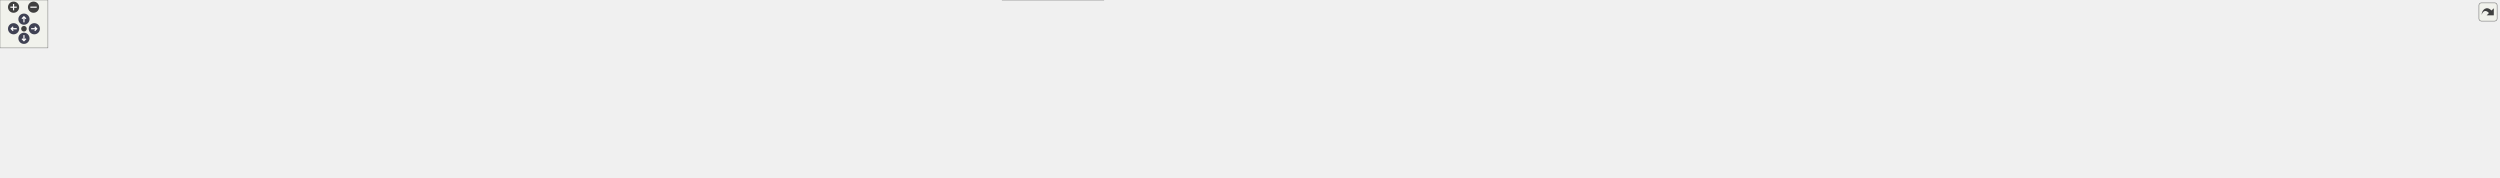
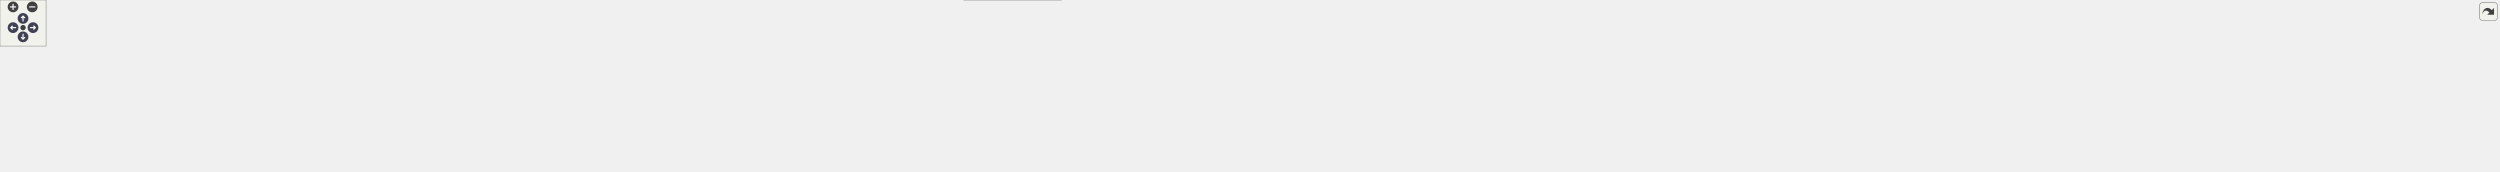
<svg xmlns="http://www.w3.org/2000/svg" xmlns:xlink="http://www.w3.org/1999/xlink" id="main" version="1.1" xml:space="preserve">
  <style type="text/css">
.node, .edge {opacity: 0.7;}
.node.selected, .edge.selected {opacity: 1;}
.edge:hover path { stroke: red; }
.edge:hover polygon { stroke: red; fill: red; }
</style>
  <defs>
    <circle id="rim" cx="0" cy="0" r="7" />
    <circle id="rim2" cx="0" cy="0" r="3.5" />
    <g id="zoomPlus">
      <use xlink:href="#rim" fill="#404040">
        <set attributeName="fill" to="#808080" begin="zoomplus.mouseover" end="zoomplus.mouseout" />
      </use>
      <path d="M-4,0h8M0,-4v8" fill="none" stroke="white" stroke-width="1.5" pointer-events="none" />
    </g>
    <g id="zoomMin">
      <use xlink:href="#rim" fill="#404040">
        <set attributeName="fill" to="#808080" begin="zoomminus.mouseover" end="zoomminus.mouseout" />
      </use>
      <path d="M-4,0h8" fill="none" stroke="white" stroke-width="1.5" pointer-events="none" />
    </g>
    <g id="arrowUp" transform="translate(30 24)">
      <use xlink:href="#rim" />
      <path pointer-events="none" fill="none" stroke="white" stroke-width="1.5" d="M0,-3.0v7 M-2.5,-0.5L0,-3.0L2.5,-0.5" />
    </g>
    <g id="arrowRight" transform="rotate(90) translate(36 -43)">
      <use xlink:href="#rim" />
      <path pointer-events="none" fill="none" stroke="white" stroke-width="1.5" d="M0,-3.0v7 M-2.5,-0.5L0,-3.0L2.5,-0.5" />
    </g>
    <g id="arrowDown" transform="rotate(180) translate(-30 -48)">
      <use xlink:href="#rim" />
      <path pointer-events="none" fill="none" stroke="white" stroke-width="1.5" d="M0,-3.0v7 M-2.5,-0.5L0,-3.0L2.5,-0.5" />
    </g>
    <g id="arrowLeft" transform="rotate(270) translate(-36 17)">
      <use xlink:href="#rim" />
      <path pointer-events="none" fill="none" stroke="white" stroke-width="1.5" d="M0,-3.0v7 M-2.5,-0.5L0,-3.0L2.5,-0.5" />
    </g>
    <g id="resetDef">
      <use xlink:href="#rim2" fill="#404040">
        <set attributeName="fill" to="#808080" begin="reset.mouseover" end="reset.mouseout" />
      </use>
    </g>
  </defs>
  <svg id="graph" class="graph">
    <g id="viewport">
      <g id="Node000001" class="node">
        <g id="a_Node000001">
          <a xlink:title="Umbrella header for the engine core module.">
-             <polygon fill="#999999" stroke="#666666" points="1172.5,-162 1075.5,-162 1075.5,-143 1172.5,-143 1172.5,-162" />
-             <text text-anchor="middle" x="1124" y="-150" font-family="Helvetica,sans-Serif" font-size="10.00">include/core.hpp</text>
+             <polygon fill="#999999" stroke="#666666" points="1219.5,-162 1122.5,-162 1122.5,-143 1219.5,-143 1219.5,-162" />
+             <text text-anchor="middle" x="1171" y="-150" font-family="Helvetica,sans-Serif" font-size="10.00">include/core.hpp</text>
          </a>
        </g>
      </g>
      <g id="Node000002" class="node">
        <g id="a_Node000002">
          <a xlink:title=" ">
            <polygon fill="#e0e0e0" stroke="#999999" points="64,-96 0,-96 0,-77 64,-77 64,-96" />
            <text text-anchor="middle" x="32" y="-84" font-family="Helvetica,sans-Serif" font-size="10.00">algorithm</text>
          </a>
        </g>
      </g>
      <g id="edge1_Node000001_Node000002" class="edge">
        <g id="a_edge1_Node000001_Node000002">
          <a xlink:title=" ">
-             <path fill="none" stroke="#63b8ff" d="M1075.27,-150.58C881.43,-146.77 170.82,-131.26 73,-107 67.02,-105.52 60.87,-103.12 55.21,-100.51" />
-             <polygon fill="#63b8ff" stroke="#63b8ff" points="56.78,-97.38 46.27,-96.03 53.64,-103.64 56.78,-97.38" />
+             <path fill="none" stroke="#63b8ff" d="M1122.48,-150.68C923.48,-147.16 175.62,-132.35 73,-107 67.02,-105.52 60.87,-103.13 55.21,-100.52" />
+             <polygon fill="#63b8ff" stroke="#63b8ff" points="56.78,-97.39 46.27,-96.04 53.64,-103.65 56.78,-97.39" />
          </a>
        </g>
      </g>
      <g id="Node000003" class="node">
        <g id="a_Node000003">
          <a xlink:title=" ">
            <polygon fill="#e0e0e0" stroke="#999999" points="124,-96 82,-96 82,-77 124,-77 124,-96" />
            <text text-anchor="middle" x="103" y="-84" font-family="Helvetica,sans-Serif" font-size="10.00">array</text>
          </a>
        </g>
      </g>
      <g id="edge2_Node000001_Node000003" class="edge">
        <g id="a_edge2_Node000001_Node000003">
          <a xlink:title=" ">
-             <path fill="none" stroke="#63b8ff" d="M1075.5,-150.77C889.03,-147.78 224.21,-135.22 134,-107 129.95,-105.73 125.91,-103.8 122.14,-101.64" />
-             <polygon fill="#63b8ff" stroke="#63b8ff" points="123.8,-98.54 113.5,-96.03 119.98,-104.41 123.8,-98.54" />
+             <path fill="none" stroke="#63b8ff" d="M1122.18,-150.88C929.64,-148.21 228.83,-136.56 134,-107 129.95,-105.74 125.91,-103.81 122.14,-101.65" />
+             <polygon fill="#63b8ff" stroke="#63b8ff" points="123.79,-98.55 113.5,-96.04 119.98,-104.42 123.79,-98.55" />
          </a>
        </g>
      </g>
      <g id="Node000004" class="node">
        <g id="a_Node000004">
          <a xlink:title=" ">
            <polygon fill="#e0e0e0" stroke="#999999" points="201.5,-96 142.5,-96 142.5,-77 201.5,-77 201.5,-96" />
            <text text-anchor="middle" x="172" y="-84" font-family="Helvetica,sans-Serif" font-size="10.00">compare</text>
          </a>
        </g>
      </g>
      <g id="edge3_Node000001_Node000004" class="edge">
        <g id="a_edge3_Node000001_Node000004">
          <a xlink:title=" ">
-             <path fill="none" stroke="#63b8ff" d="M1075.38,-151.76C910.93,-152.24 376.51,-150.35 211,-107 205.42,-105.54 199.7,-103.22 194.42,-100.68" />
-             <polygon fill="#63b8ff" stroke="#63b8ff" points="196.01,-97.56 185.53,-96.01 192.76,-103.76 196.01,-97.56" />
+             <path fill="none" stroke="#63b8ff" d="M1122.26,-151.9C952.19,-152.89 385.87,-152.58 211,-107 205.41,-105.54 199.7,-103.23 194.42,-100.69" />
+             <polygon fill="#63b8ff" stroke="#63b8ff" points="196.01,-97.57 185.52,-96.02 192.75,-103.77 196.01,-97.57" />
          </a>
        </g>
      </g>
      <g id="Node000005" class="node">
        <g id="a_Node000005">
          <a xlink:title=" ">
            <polygon fill="#e0e0e0" stroke="#999999" points="280,-96 220,-96 220,-77 280,-77 280,-96" />
            <text text-anchor="middle" x="250" y="-84" font-family="Helvetica,sans-Serif" font-size="10.00">concepts</text>
          </a>
        </g>
      </g>
      <g id="edge4_Node000001_Node000005" class="edge">
        <g id="a_edge4_Node000001_Node000005">
          <a xlink:title=" ">
-             <path fill="none" stroke="#63b8ff" d="M1075.34,-151.44C920.39,-150.84 439.93,-145.83 290,-107 284.39,-105.55 278.64,-103.27 273.3,-100.78" />
-             <polygon fill="#63b8ff" stroke="#63b8ff" points="274.77,-97.6 264.27,-96.19 271.6,-103.84 274.77,-97.6" />
+             <path fill="none" stroke="#63b8ff" d="M1122.43,-151.6C961.87,-151.53 449.34,-148.03 290,-107 284.3,-105.53 278.44,-103.21 273.03,-100.67" />
+             <polygon fill="#63b8ff" stroke="#63b8ff" points="274.4,-97.44 263.9,-96 271.21,-103.67 274.4,-97.44" />
          </a>
        </g>
      </g>
      <g id="Node000006" class="node">
        <g id="a_Node000006">
          <a xlink:title=" ">
            <polygon fill="#e0e0e0" stroke="#999999" points="351.5,-96 298.5,-96 298.5,-77 351.5,-77 351.5,-96" />
            <text text-anchor="middle" x="325" y="-84" font-family="Helvetica,sans-Serif" font-size="10.00">cstddef</text>
          </a>
        </g>
      </g>
      <g id="edge5_Node000001_Node000006" class="edge">
        <g id="a_edge5_Node000001_Node000006">
          <a xlink:title=" ">
-             <path fill="none" stroke="#63b8ff" d="M1075.34,-151.42C929.22,-150.74 496.04,-145.44 361,-107 356.13,-105.61 351.18,-103.49 346.58,-101.14" />
-             <polygon fill="#63b8ff" stroke="#63b8ff" points="348.17,-98.03 337.74,-96.19 344.75,-104.13 348.17,-98.03" />
+             <path fill="none" stroke="#63b8ff" d="M1122.33,-151.61C970.23,-151.52 505.33,-147.82 361,-107 356.13,-105.62 351.18,-103.5 346.57,-101.16" />
+             <polygon fill="#63b8ff" stroke="#63b8ff" points="348.17,-98.04 337.74,-96.2 344.74,-104.14 348.17,-98.04" />
          </a>
        </g>
      </g>
      <g id="Node000007" class="node">
        <g id="a_Node000007">
          <a xlink:title=" ">
            <polygon fill="#e0e0e0" stroke="#999999" points="420,-96 370,-96 370,-77 420,-77 420,-96" />
            <text text-anchor="middle" x="395" y="-84" font-family="Helvetica,sans-Serif" font-size="10.00">cstdint</text>
          </a>
        </g>
      </g>
      <g id="edge6_Node000001_Node000007" class="edge">
        <g id="a_edge6_Node000001_Node000007">
          <a xlink:title=" ">
-             <path fill="none" stroke="#63b8ff" d="M1075.05,-151.24C937.58,-150.05 550.13,-143.46 429,-107 424.48,-105.64 419.91,-103.58 415.66,-101.31" />
-             <polygon fill="#63b8ff" stroke="#63b8ff" points="417.36,-98.25 406.97,-96.17 413.79,-104.28 417.36,-98.25" />
+             <path fill="none" stroke="#63b8ff" d="M1122.37,-151.47C978.93,-150.93 559.45,-145.97 429,-107 424.48,-105.65 419.91,-103.6 415.65,-101.33" />
+             <polygon fill="#63b8ff" stroke="#63b8ff" points="417.36,-98.27 406.97,-96.18 413.79,-104.29 417.36,-98.27" />
          </a>
        </g>
      </g>
      <g id="Node000008" class="node">
        <g id="a_Node000008">
          <a xlink:title=" ">
            <polygon fill="#e0e0e0" stroke="#999999" points="488,-96 438,-96 438,-77 488,-77 488,-96" />
            <text text-anchor="middle" x="463" y="-84" font-family="Helvetica,sans-Serif" font-size="10.00">cstring</text>
          </a>
        </g>
      </g>
      <g id="edge7_Node000001_Node000008" class="edge">
        <g id="a_edge7_Node000001_Node000008">
          <a xlink:title=" ">
-             <path fill="none" stroke="#63b8ff" d="M1075.39,-150.76C947.84,-148.4 605.94,-139.17 498,-107 493.38,-105.62 488.69,-103.56 484.31,-101.28" />
-             <polygon fill="#63b8ff" stroke="#63b8ff" points="485.78,-98.09 475.37,-96.14 482.29,-104.16 485.78,-98.09" />
+             <path fill="none" stroke="#63b8ff" d="M1122.18,-151.04C987.87,-149.35 615.07,-141.58 498,-107 493.37,-105.63 488.68,-103.58 484.3,-101.3" />
+             <polygon fill="#63b8ff" stroke="#63b8ff" points="485.77,-98.11 475.36,-96.16 482.29,-104.18 485.77,-98.11" />
          </a>
        </g>
      </g>
      <g id="Node000009" class="node">
        <g id="a_Node000009">
          <a xlink:title=" ">
            <polygon fill="#e0e0e0" stroke="#999999" points="555.5,-96 506.5,-96 506.5,-77 555.5,-77 555.5,-96" />
            <text text-anchor="middle" x="531" y="-84" font-family="Helvetica,sans-Serif" font-size="10.00">cuchar</text>
          </a>
        </g>
      </g>
      <g id="edge8_Node000001_Node000009" class="edge">
        <g id="a_edge8_Node000001_Node000009">
          <a xlink:title=" ">
-             <path fill="none" stroke="#63b8ff" d="M1075.49,-150.36C957.78,-147.16 659.75,-136.32 565,-107 560.49,-105.6 555.93,-103.53 551.67,-101.26" />
-             <polygon fill="#63b8ff" stroke="#63b8ff" points="553.38,-98.2 542.99,-96.12 549.81,-104.22 553.38,-98.2" />
+             <path fill="none" stroke="#63b8ff" d="M1122.11,-150.7C997.19,-148.21 668.77,-138.76 565,-107 560.49,-105.62 555.92,-103.55 551.67,-101.28" />
+             <polygon fill="#63b8ff" stroke="#63b8ff" points="553.37,-98.22 542.98,-96.14 549.81,-104.24 553.37,-98.22" />
          </a>
        </g>
      </g>
      <g id="Node000010" class="node">
        <g id="a_Node000010">
          <a xlink:title=" ">
            <polygon fill="#e0e0e0" stroke="#999999" points="656.5,-96 573.5,-96 573.5,-77 656.5,-77 656.5,-96" />
            <text text-anchor="middle" x="615" y="-84" font-family="Helvetica,sans-Serif" font-size="10.00">initializer_list</text>
          </a>
        </g>
      </g>
      <g id="edge9_Node000001_Node000010" class="edge">
        <g id="a_edge9_Node000001_Node000010">
          <a xlink:title=" ">
-             <path fill="none" stroke="#63b8ff" d="M1075.17,-151.03C990.67,-149.27 812.2,-141.39 666,-107 658.51,-105.24 650.65,-102.64 643.4,-99.9" />
-             <polygon fill="#63b8ff" stroke="#63b8ff" points="644.58,-96.6 633.99,-96.16 641.99,-103.11 644.58,-96.6" />
+             <path fill="none" stroke="#63b8ff" d="M1122.26,-151.66C1031.35,-150.98 830.24,-144.86 666,-107 658.51,-105.27 650.64,-102.68 643.39,-99.95" />
+             <polygon fill="#63b8ff" stroke="#63b8ff" points="644.57,-96.65 633.98,-96.2 641.98,-103.15 644.57,-96.65" />
          </a>
        </g>
      </g>
      <g id="Node000011" class="node">
        <g id="a_Node000011">
          <a xlink:title=" ">
            <polygon fill="#e0e0e0" stroke="#999999" points="727.5,-96 674.5,-96 674.5,-77 727.5,-77 727.5,-96" />
            <text text-anchor="middle" x="701" y="-84" font-family="Helvetica,sans-Serif" font-size="10.00">iterator</text>
          </a>
        </g>
      </g>
      <g id="edge10_Node000001_Node000011" class="edge">
        <g id="a_edge10_Node000001_Node000011">
          <a xlink:title=" ">
-             <path fill="none" stroke="#63b8ff" d="M1075.42,-151.78C1000.87,-150.91 854.55,-144.07 737,-107 732.38,-105.54 727.66,-103.48 723.23,-101.23" />
-             <polygon fill="#63b8ff" stroke="#63b8ff" points="724.58,-97.98 714.13,-96.19 721.18,-104.1 724.58,-97.98" />
+             <path fill="none" stroke="#63b8ff" d="M1122.34,-148.92C1024.65,-143.34 807.93,-128.89 737,-107 732.16,-105.51 727.23,-103.33 722.63,-100.98" />
+             <polygon fill="#63b8ff" stroke="#63b8ff" points="724.22,-97.86 713.78,-96.03 720.81,-103.97 724.22,-97.86" />
          </a>
        </g>
      </g>
      <g id="Node000012" class="node">
        <g id="a_Node000012">
          <a xlink:title=" ">
            <polygon fill="#e0e0e0" stroke="#999999" points="804,-96 746,-96 746,-77 804,-77 804,-96" />
            <text text-anchor="middle" x="775" y="-84" font-family="Helvetica,sans-Serif" font-size="10.00">memory</text>
          </a>
        </g>
      </g>
      <g id="edge11_Node000001_Node000012" class="edge">
        <g id="a_edge11_Node000001_Node000012">
          <a xlink:title=" ">
-             <path fill="none" stroke="#63b8ff" d="M1075.41,-149.34C1013.47,-145.5 903.64,-135.04 814,-107 808.8,-105.38 803.45,-103.12 798.44,-100.73" />
-             <polygon fill="#63b8ff" stroke="#63b8ff" points="799.84,-97.52 789.35,-96.07 796.65,-103.74 799.84,-97.52" />
+             <path fill="none" stroke="#63b8ff" d="M1122.29,-150.62C1052.54,-148.21 920.86,-139.33 814,-107 808.79,-105.42 803.43,-103.19 798.41,-100.8" />
+             <polygon fill="#63b8ff" stroke="#63b8ff" points="799.82,-97.59 789.33,-96.13 796.62,-103.82 799.82,-97.59" />
          </a>
        </g>
      </g>
      <g id="Node000013" class="node">
        <g id="a_Node000013">
          <a xlink:title=" ">
            <polygon fill="#e0e0e0" stroke="#999999" points="887.5,-96 822.5,-96 822.5,-77 887.5,-77 887.5,-96" />
            <text text-anchor="middle" x="855" y="-84" font-family="Helvetica,sans-Serif" font-size="10.00">stdexcept</text>
          </a>
        </g>
      </g>
      <g id="edge12_Node000001_Node000013" class="edge">
        <g id="a_edge12_Node000001_Node000013">
          <a xlink:title=" ">
-             <path fill="none" stroke="#63b8ff" d="M1075.32,-145.42C1028.76,-138.81 956.97,-126.48 897,-107 891.46,-105.2 885.68,-102.85 880.26,-100.42" />
-             <polygon fill="#63b8ff" stroke="#63b8ff" points="881.52,-97.14 870.99,-96.03 878.53,-103.47 881.52,-97.14" />
+             <path fill="none" stroke="#63b8ff" d="M1122.07,-147.62C1066.54,-142.29 973.71,-130.55 897,-107 891.43,-105.29 885.64,-102.98 880.21,-100.56" />
+             <polygon fill="#63b8ff" stroke="#63b8ff" points="881.48,-97.28 870.95,-96.16 878.48,-103.61 881.48,-97.28" />
          </a>
        </g>
      </g>
      <g id="Node000014" class="node">
        <g id="a_Node000014">
          <a xlink:title=" ">
            <polygon fill="#e0e0e0" stroke="#999999" points="950,-96 906,-96 906,-77 950,-77 950,-96" />
            <text text-anchor="middle" x="928" y="-84" font-family="Helvetica,sans-Serif" font-size="10.00">string</text>
          </a>
        </g>
      </g>
      <g id="edge13_Node000001_Node000014" class="edge">
        <g id="a_edge13_Node000001_Node000014">
          <a xlink:title=" ">
-             <path fill="none" stroke="#63b8ff" d="M1079.35,-142.96C1045.71,-135.68 998.89,-123.72 960,-107 956.38,-105.44 952.68,-103.53 949.15,-101.52" />
-             <polygon fill="#63b8ff" stroke="#63b8ff" points="950.69,-98.36 940.33,-96.14 947.04,-104.34 950.69,-98.36" />
+             <path fill="none" stroke="#63b8ff" d="M1122.3,-146C1078.64,-139.96 1013.42,-128.19 960,-107 956.16,-105.48 952.26,-103.51 948.57,-101.42" />
+             <polygon fill="#63b8ff" stroke="#63b8ff" points="950.3,-98.38 939.95,-96.12 946.64,-104.34 950.3,-98.38" />
          </a>
        </g>
      </g>
      <g id="Node000015" class="node">
        <g id="a_Node000015">
          <a xlink:title=" ">
            <polygon fill="#e0e0e0" stroke="#999999" points="1037.5,-96 968.5,-96 968.5,-77 1037.5,-77 1037.5,-96" />
            <text text-anchor="middle" x="1003" y="-84" font-family="Helvetica,sans-Serif" font-size="10.00">type_traits</text>
          </a>
        </g>
      </g>
      <g id="edge14_Node000001_Node000015" class="edge">
        <g id="a_edge14_Node000001_Node000015">
          <a xlink:title=" ">
-             <path fill="none" stroke="#63b8ff" d="M1107.68,-142.87C1087.29,-132.09 1052.19,-113.52 1028.3,-100.88" />
-             <polygon fill="#63b8ff" stroke="#63b8ff" points="1029.92,-97.78 1019.45,-96.2 1026.65,-103.97 1029.92,-97.78" />
+             <path fill="none" stroke="#63b8ff" d="M1145.62,-143C1120.42,-134.41 1080.76,-120.52 1047,-107 1041.76,-104.9 1036.23,-102.56 1030.92,-100.24" />
+             <polygon fill="#63b8ff" stroke="#63b8ff" points="1032.27,-97.01 1021.71,-96.15 1029.44,-103.41 1032.27,-97.01" />
          </a>
        </g>
      </g>
      <g id="Node000016" class="node">
        <g id="a_Node000016">
          <a xlink:title=" ">
            <polygon fill="#e0e0e0" stroke="#999999" points="1100.5,-96 1055.5,-96 1055.5,-77 1100.5,-77 1100.5,-96" />
            <text text-anchor="middle" x="1078" y="-84" font-family="Helvetica,sans-Serif" font-size="10.00">utility</text>
          </a>
        </g>
      </g>
      <g id="edge15_Node000001_Node000016" class="edge">
        <g id="a_edge15_Node000001_Node000016">
          <a xlink:title=" ">
-             <path fill="none" stroke="#63b8ff" d="M1117.8,-142.87C1110.77,-133.09 1099.15,-116.92 1090.27,-104.58" />
-             <polygon fill="#63b8ff" stroke="#63b8ff" points="1093.08,-102.48 1084.4,-96.41 1087.39,-106.57 1093.08,-102.48" />
+             <path fill="none" stroke="#63b8ff" d="M1158.46,-142.87C1143.2,-132.37 1117.23,-114.5 1098.93,-101.9" />
+             <polygon fill="#63b8ff" stroke="#63b8ff" points="1100.86,-98.98 1090.64,-96.2 1096.89,-104.75 1100.86,-98.98" />
          </a>
        </g>
      </g>
      <g id="Node000017" class="node">
        <g id="a_Node000017">
          <a xlink:href="../../d3/d60/platform_8hpp.html" target="_top" xlink:title="Platform and CPU architecture enumerations with compile-time and runtime detection utilities.">
            <polygon fill="white" stroke="#666666" points="1223,-96 1119,-96 1119,-77 1223,-77 1223,-96" />
            <text text-anchor="middle" x="1171" y="-84" font-family="Helvetica,sans-Serif" font-size="10.00">core/platform.hpp</text>
          </a>
        </g>
      </g>
      <g id="edge16_Node000001_Node000017" class="edge">
        <g id="a_edge16_Node000001_Node000017">
          <a xlink:title=" ">
-             <path fill="none" stroke="#63b8ff" d="M1130.34,-142.87C1137.52,-133.09 1149.39,-116.92 1158.46,-104.58" />
-             <polygon fill="#63b8ff" stroke="#63b8ff" points="1161.36,-106.54 1164.46,-96.41 1155.72,-102.39 1161.36,-106.54" />
+             <path fill="none" stroke="#63b8ff" d="M1171,-142.87C1171,-133.66 1171,-118.79 1171,-106.77" />
+             <polygon fill="#63b8ff" stroke="#63b8ff" points="1174.5,-106.41 1171,-96.41 1167.5,-106.41 1174.5,-106.41" />
          </a>
        </g>
      </g>
      <g id="Node000018" class="node">
        <g id="a_Node000018">
          <a xlink:href="../../dd/d9e/linux_2platform__config_8hpp.html" target="_top" xlink:title="additional linux platform header">
            <polygon fill="white" stroke="#666666" points="1396.5,-107 1241.5,-107 1241.5,-66 1396.5,-66 1396.5,-107" />
            <text text-anchor="start" x="1249.5" y="-95" font-family="Helvetica,sans-Serif" font-size="10.00">/home/runner/work/toygine2</text>
            <text text-anchor="start" x="1249.5" y="-84" font-family="Helvetica,sans-Serif" font-size="10.00">/toygine2/src/platforms</text>
            <text text-anchor="middle" x="1319" y="-73" font-family="Helvetica,sans-Serif" font-size="10.00">/linux/platform_config.hpp</text>
          </a>
        </g>
      </g>
      <g id="edge17_Node000001_Node000018" class="edge">
        <g id="a_edge17_Node000001_Node000018">
          <a xlink:title=" ">
-             <path fill="none" stroke="#63b8ff" d="M1150.3,-142.87C1175.77,-134.51 1215.48,-121.48 1249.98,-110.15" />
-             <polygon fill="#63b8ff" stroke="#63b8ff" points="1251.15,-113.45 1259.56,-107.01 1248.97,-106.8 1251.15,-113.45" />
+             <path fill="none" stroke="#63b8ff" d="M1190.96,-142.87C1209.79,-134.72 1238.89,-122.14 1264.6,-111.03" />
+             <polygon fill="#63b8ff" stroke="#63b8ff" points="1266.1,-114.19 1273.89,-107.01 1263.32,-107.77 1266.1,-114.19" />
          </a>
        </g>
      </g>
      <g id="Node000020" class="node">
        <g id="a_Node000020">
-           <a xlink:href="../../dd/ded/c__string__view_8hpp.html" target="_top" xlink:title="Non-owning string view class for C-style strings.">
-             <polygon fill="white" stroke="#666666" points="1543,-96 1415,-96 1415,-77 1543,-77 1543,-96" />
-             <text text-anchor="middle" x="1479" y="-84" font-family="Helvetica,sans-Serif" font-size="10.00">core/c_string_view.hpp</text>
+           <a xlink:href="../../d5/d96/assertion_8hpp.html" target="_top" xlink:title="Assertion system for runtime and compile-time validation of engine invariants.">
+             <polygon fill="white" stroke="#666666" points="1521.5,-96 1414.5,-96 1414.5,-77 1521.5,-77 1521.5,-96" />
+             <text text-anchor="middle" x="1468" y="-84" font-family="Helvetica,sans-Serif" font-size="10.00">core/assertion.hpp</text>
          </a>
        </g>
      </g>
      <g id="edge19_Node000001_Node000020" class="edge">
        <g id="a_edge19_Node000001_Node000020">
          <a xlink:title=" ">
-             <path fill="none" stroke="#63b8ff" d="M1172.69,-145.39C1229.12,-137.95 1324.78,-124.21 1406,-107 1417.1,-104.65 1429.04,-101.66 1439.98,-98.73" />
-             <polygon fill="#63b8ff" stroke="#63b8ff" points="1440.96,-102.09 1449.69,-96.08 1439.12,-95.34 1440.96,-102.09" />
+             <path fill="none" stroke="#63b8ff" d="M1219.52,-144.02C1267.29,-136.26 1342.17,-123.02 1406,-107 1414.99,-104.74 1424.58,-101.93 1433.48,-99.15" />
+             <polygon fill="#63b8ff" stroke="#63b8ff" points="1434.7,-102.43 1443.15,-96.05 1432.56,-95.77 1434.7,-102.43" />
          </a>
        </g>
      </g>
      <g id="Node000021" class="node">
        <g id="a_Node000021">
-           <a xlink:href="../../d1/d5c/callbacks__pool_8hpp.html" target="_top" xlink:title="Template callback pool class with fixed-size callback storage.">
-             <polygon fill="white" stroke="#666666" points="1695,-96 1561,-96 1561,-77 1695,-77 1695,-96" />
-             <text text-anchor="middle" x="1628" y="-84" font-family="Helvetica,sans-Serif" font-size="10.00">core/callbacks_pool.hpp</text>
+           <a xlink:href="../../dd/ded/c__string__view_8hpp.html" target="_top" xlink:title="Non-owning string view class for C-style strings.">
+             <polygon fill="white" stroke="#666666" points="1668,-96 1540,-96 1540,-77 1668,-77 1668,-96" />
+             <text text-anchor="middle" x="1604" y="-84" font-family="Helvetica,sans-Serif" font-size="10.00">core/c_string_view.hpp</text>
          </a>
        </g>
      </g>
      <g id="edge20_Node000001_Node000021" class="edge">
        <g id="a_edge20_Node000001_Node000021">
          <a xlink:title=" ">
-             <path fill="none" stroke="#63b8ff" d="M1172.79,-148.78C1252.59,-143.8 1415.78,-131.42 1552,-107 1564.13,-104.82 1577.19,-101.75 1588.99,-98.69" />
-             <polygon fill="#63b8ff" stroke="#63b8ff" points="1590.23,-101.98 1598.99,-96.02 1588.42,-95.21 1590.23,-101.98" />
+             <path fill="none" stroke="#63b8ff" d="M1219.66,-147.63C1289.16,-141.62 1420.65,-128.45 1531,-107 1542.44,-104.78 1554.72,-101.75 1565.89,-98.74" />
+             <polygon fill="#63b8ff" stroke="#63b8ff" points="1567.08,-102.05 1575.78,-96.01 1565.21,-95.3 1567.08,-102.05" />
          </a>
        </g>
      </g>
      <g id="Node000022" class="node">
        <g id="a_Node000022">
-           <a xlink:href="../../d4/dc0/constexpr__utils_8hpp.html" target="_top" xlink:title="Constexpr utility functions for compile-time operations.">
-             <polygon fill="white" stroke="#666666" points="1849,-96 1713,-96 1713,-77 1849,-77 1849,-96" />
-             <text text-anchor="middle" x="1781" y="-84" font-family="Helvetica,sans-Serif" font-size="10.00">core/constexpr_utils.hpp</text>
+           <a xlink:href="../../d1/d5c/callbacks__pool_8hpp.html" target="_top" xlink:title="Template callback pool class with fixed-size callback storage.">
+             <polygon fill="white" stroke="#666666" points="1820,-96 1686,-96 1686,-77 1820,-77 1820,-96" />
+             <text text-anchor="middle" x="1753" y="-84" font-family="Helvetica,sans-Serif" font-size="10.00">core/callbacks_pool.hpp</text>
          </a>
        </g>
      </g>
      <g id="edge21_Node000001_Node000022" class="edge">
        <g id="a_edge21_Node000001_Node000022">
          <a xlink:title=" ">
-             <path fill="none" stroke="#63b8ff" d="M1172.84,-150.57C1273.05,-148.06 1508.91,-138.94 1704,-107 1716.55,-104.95 1730.04,-101.84 1742.17,-98.71" />
-             <polygon fill="#63b8ff" stroke="#63b8ff" points="1743.23,-102.05 1752,-96.1 1741.43,-95.29 1743.23,-102.05" />
+             <path fill="none" stroke="#63b8ff" d="M1219.83,-149.86C1310.5,-146.22 1510.76,-135.44 1677,-107 1689.38,-104.88 1702.7,-101.76 1714.67,-98.63" />
+             <polygon fill="#63b8ff" stroke="#63b8ff" points="1715.62,-102 1724.37,-96.03 1713.8,-95.24 1715.62,-102" />
          </a>
        </g>
      </g>
      <g id="Node000023" class="node">
        <g id="a_Node000023">
-           <a xlink:href="../../d7/d7f/fixed__string_8hpp.html" target="_top" xlink:title="Template string class with fixed-size character buffer.">
-             <polygon fill="white" stroke="#666666" points="1985,-96 1867,-96 1867,-77 1985,-77 1985,-96" />
-             <text text-anchor="middle" x="1926" y="-84" font-family="Helvetica,sans-Serif" font-size="10.00">core/fixed_string.hpp</text>
+           <a xlink:href="../../d4/dc0/constexpr__utils_8hpp.html" target="_top" xlink:title="Constexpr utility functions for compile-time operations.">
+             <polygon fill="white" stroke="#666666" points="1974,-96 1838,-96 1838,-77 1974,-77 1974,-96" />
+             <text text-anchor="middle" x="1906" y="-84" font-family="Helvetica,sans-Serif" font-size="10.00">core/constexpr_utils.hpp</text>
          </a>
        </g>
      </g>
      <g id="edge22_Node000001_Node000023" class="edge">
        <g id="a_edge22_Node000001_Node000023">
          <a xlink:title=" ">
-             <path fill="none" stroke="#63b8ff" d="M1172.51,-152.2C1290.7,-153.13 1602.57,-150.82 1858,-107 1869.01,-105.11 1880.78,-102.1 1891.37,-99.01" />
-             <polygon fill="#63b8ff" stroke="#63b8ff" points="1892.56,-102.31 1901.12,-96.05 1890.53,-95.61 1892.56,-102.31" />
+             <path fill="none" stroke="#63b8ff" d="M1219.63,-151.2C1329.13,-149.88 1603.13,-142.94 1829,-107 1841.66,-104.99 1855.28,-101.86 1867.49,-98.7" />
+             <polygon fill="#63b8ff" stroke="#63b8ff" points="1868.61,-102.03 1877.37,-96.06 1866.81,-95.26 1868.61,-102.03" />
          </a>
        </g>
      </g>
      <g id="Node000024" class="node">
        <g id="a_Node000024">
-           <a xlink:href="../../d7/dea/fixed__vector_8hpp.html" target="_top" xlink:title="TODO.">
-             <polygon fill="white" stroke="#666666" points="2123,-96 2003,-96 2003,-77 2123,-77 2123,-96" />
-             <text text-anchor="middle" x="2063" y="-84" font-family="Helvetica,sans-Serif" font-size="10.00">core/fixed_vector.hpp</text>
+           <a xlink:href="../../d7/d7f/fixed__string_8hpp.html" target="_top" xlink:title="Template string class with fixed-size character buffer.">
+             <polygon fill="white" stroke="#666666" points="2110,-96 1992,-96 1992,-77 2110,-77 2110,-96" />
+             <text text-anchor="middle" x="2051" y="-84" font-family="Helvetica,sans-Serif" font-size="10.00">core/fixed_string.hpp</text>
          </a>
        </g>
      </g>
      <g id="edge23_Node000001_Node000024" class="edge">
        <g id="a_edge23_Node000001_Node000024">
          <a xlink:title=" ">
-             <path fill="none" stroke="#63b8ff" d="M1172.56,-150.45C1331.32,-146.79 1833.95,-133.36 1994,-107 2005.38,-105.13 2017.56,-102.05 2028.47,-98.9" />
-             <polygon fill="#63b8ff" stroke="#63b8ff" points="2029.51,-102.24 2038.07,-96.01 2027.49,-95.54 2029.51,-102.24" />
+             <path fill="none" stroke="#63b8ff" d="M1219.75,-150.26C1371.61,-146.19 1834.82,-131.98 1983,-107 1994.01,-105.14 2005.78,-102.15 2016.38,-99.05" />
+             <polygon fill="#63b8ff" stroke="#63b8ff" points="2017.57,-102.35 2026.12,-96.09 2015.54,-95.65 2017.57,-102.35" />
          </a>
        </g>
      </g>
      <g id="Node000025" class="node">
        <g id="a_Node000025">
-           <a xlink:href="../../dd/d8e/hashes_8hpp.html" target="_top" xlink:title="CRC hash functions.">
-             <polygon fill="white" stroke="#666666" points="2237,-96 2141,-96 2141,-77 2237,-77 2237,-96" />
-             <text text-anchor="middle" x="2189" y="-84" font-family="Helvetica,sans-Serif" font-size="10.00">core/hashes.hpp</text>
+           <a xlink:href="../../d7/dea/fixed__vector_8hpp.html" target="_top" xlink:title="TODO.">
+             <polygon fill="white" stroke="#666666" points="2248,-96 2128,-96 2128,-77 2248,-77 2248,-96" />
+             <text text-anchor="middle" x="2188" y="-84" font-family="Helvetica,sans-Serif" font-size="10.00">core/fixed_vector.hpp</text>
          </a>
        </g>
      </g>
      <g id="edge24_Node000001_Node000025" class="edge">
        <g id="a_edge24_Node000001_Node000025">
          <a xlink:title=" ">
-             <path fill="none" stroke="#63b8ff" d="M1172.54,-151.19C1347.4,-149.78 1944.71,-142.41 2132,-107 2140.94,-105.31 2150.38,-102.52 2158.96,-99.57" />
-             <polygon fill="#63b8ff" stroke="#63b8ff" points="2160.33,-102.79 2168.54,-96.09 2157.94,-96.21 2160.33,-102.79" />
+             <path fill="none" stroke="#63b8ff" d="M1219.75,-150.68C1387.93,-147.63 1943.16,-135.59 2119,-107 2130.38,-105.15 2142.56,-102.08 2153.47,-98.93" />
+             <polygon fill="#63b8ff" stroke="#63b8ff" points="2154.51,-102.27 2163.08,-96.03 2152.49,-95.57 2154.51,-102.27" />
          </a>
        </g>
      </g>
      <g id="Node000026" class="node">
        <g id="a_Node000026">
-           <a xlink:href="../../df/d93/utils_8hpp.html" target="_top" xlink:title="Core utility functions for string manipulation, encoding conversion, and number formatting.">
-             <polygon fill="white" stroke="#666666" points="2338.5,-96 2255.5,-96 2255.5,-77 2338.5,-77 2338.5,-96" />
-             <text text-anchor="middle" x="2297" y="-84" font-family="Helvetica,sans-Serif" font-size="10.00">core/utils.hpp</text>
+           <a xlink:href="../../dd/d8e/hashes_8hpp.html" target="_top" xlink:title="CRC hash functions.">
+             <polygon fill="white" stroke="#666666" points="2362,-96 2266,-96 2266,-77 2362,-77 2362,-96" />
+             <text text-anchor="middle" x="2314" y="-84" font-family="Helvetica,sans-Serif" font-size="10.00">core/hashes.hpp</text>
          </a>
        </g>
      </g>
      <g id="edge25_Node000001_Node000026" class="edge">
        <g id="a_edge25_Node000001_Node000026">
          <a xlink:title=" ">
-             <path fill="none" stroke="#63b8ff" d="M1172.82,-151.67C1360.6,-151.98 2036.3,-150.04 2246,-107 2253.88,-105.38 2262.13,-102.7 2269.65,-99.83" />
-             <polygon fill="#63b8ff" stroke="#63b8ff" points="2271.07,-103.03 2279.02,-96.02 2268.44,-96.54 2271.07,-103.03" />
+             <path fill="none" stroke="#63b8ff" d="M1219.77,-151.37C1403.53,-150.57 2053.91,-145.07 2257,-107 2266.01,-105.31 2275.54,-102.49 2284.17,-99.51" />
+             <polygon fill="#63b8ff" stroke="#63b8ff" points="2285.61,-102.71 2293.81,-96 2283.21,-96.14 2285.61,-102.71" />
          </a>
        </g>
      </g>
      <g id="Node000027" class="node">
        <g id="a_Node000027">
-           <a xlink:href="../../df/d4a/c__string__view_8inl.html" target="_top" xlink:title="Inline implementations for CStringView class.">
-             <polygon fill="white" stroke="#666666" points="2479,-96 2357,-96 2357,-77 2479,-77 2479,-96" />
-             <text text-anchor="middle" x="2418" y="-84" font-family="Helvetica,sans-Serif" font-size="10.00">core/c_string_view.inl</text>
+           <a xlink:href="../../df/d93/utils_8hpp.html" target="_top" xlink:title="Core utility functions for string manipulation, encoding conversion, and number formatting.">
+             <polygon fill="white" stroke="#666666" points="2463.5,-96 2380.5,-96 2380.5,-77 2463.5,-77 2463.5,-96" />
+             <text text-anchor="middle" x="2422" y="-84" font-family="Helvetica,sans-Serif" font-size="10.00">core/utils.hpp</text>
          </a>
        </g>
      </g>
      <g id="edge26_Node000001_Node000027" class="edge">
        <g id="a_edge26_Node000001_Node000027">
          <a xlink:title=" ">
-             <path fill="none" stroke="#63b8ff" d="M1172.69,-151.26C1370.64,-150.04 2115.55,-143.09 2348,-107 2359.55,-105.21 2371.91,-102.16 2382.97,-99" />
-             <polygon fill="#63b8ff" stroke="#63b8ff" points="2384.13,-102.3 2392.72,-96.1 2382.13,-95.6 2384.13,-102.3" />
+             <path fill="none" stroke="#63b8ff" d="M1219.5,-151.81C1414.97,-152.75 2145.28,-153.02 2371,-107 2378.88,-105.39 2387.14,-102.71 2394.66,-99.84" />
+             <polygon fill="#63b8ff" stroke="#63b8ff" points="2396.08,-103.04 2404.02,-96.04 2393.44,-96.56 2396.08,-103.04" />
          </a>
        </g>
      </g>
      <g id="Node000028" class="node">
        <g id="a_Node000028">
-           <a xlink:href="../../d6/ddb/callbacks__pool_8inl.html" target="_top" xlink:title="Inline implementations for template callback pool class with fixed-size callback storage.">
-             <polygon fill="white" stroke="#666666" points="2625,-96 2497,-96 2497,-77 2625,-77 2625,-96" />
-             <text text-anchor="middle" x="2561" y="-84" font-family="Helvetica,sans-Serif" font-size="10.00">core/callbacks_pool.inl</text>
+           <a xlink:href="../../df/d4a/c__string__view_8inl.html" target="_top" xlink:title="Inline implementations for CStringView class.">
+             <polygon fill="white" stroke="#666666" points="2604,-96 2482,-96 2482,-77 2604,-77 2604,-96" />
+             <text text-anchor="middle" x="2543" y="-84" font-family="Helvetica,sans-Serif" font-size="10.00">core/c_string_view.inl</text>
          </a>
        </g>
      </g>
      <g id="edge27_Node000001_Node000028" class="edge">
        <g id="a_edge27_Node000001_Node000028">
          <a xlink:title=" ">
-             <path fill="none" stroke="#63b8ff" d="M1172.77,-151.4C1384.67,-150.74 2226.52,-145.67 2488,-107 2500.24,-105.19 2513.38,-102.06 2525.09,-98.84" />
-             <polygon fill="#63b8ff" stroke="#63b8ff" points="2526.3,-102.13 2534.95,-96.01 2524.37,-95.4 2526.3,-102.13" />
+             <path fill="none" stroke="#63b8ff" d="M1219.62,-151.38C1425.28,-150.64 2224.46,-145.31 2473,-107 2484.65,-105.21 2497.11,-102.12 2508.25,-98.93" />
+             <polygon fill="#63b8ff" stroke="#63b8ff" points="2509.46,-102.22 2518.04,-96.01 2507.46,-95.52 2509.46,-102.22" />
          </a>
        </g>
      </g>
      <g id="Node000029" class="node">
        <g id="a_Node000029">
-           <a xlink:href="../../dc/d28/constexpr__utils_8inl.html" target="_top" xlink:title="Inline implementations for constexpr utility functions.">
-             <polygon fill="white" stroke="#666666" points="2773,-96 2643,-96 2643,-77 2773,-77 2773,-96" />
-             <text text-anchor="middle" x="2708" y="-84" font-family="Helvetica,sans-Serif" font-size="10.00">core/constexpr_utils.inl</text>
+           <a xlink:href="../../d6/ddb/callbacks__pool_8inl.html" target="_top" xlink:title="Inline implementations for template callback pool class with fixed-size callback storage.">
+             <polygon fill="white" stroke="#666666" points="2750,-96 2622,-96 2622,-77 2750,-77 2750,-96" />
+             <text text-anchor="middle" x="2686" y="-84" font-family="Helvetica,sans-Serif" font-size="10.00">core/callbacks_pool.inl</text>
          </a>
        </g>
      </g>
      <g id="edge28_Node000001_Node000029" class="edge">
        <g id="a_edge28_Node000001_Node000029">
          <a xlink:title=" ">
-             <path fill="none" stroke="#63b8ff" d="M1172.59,-151.56C1397.89,-151.6 2342.15,-149.19 2634,-107 2646.53,-105.19 2659.99,-102.02 2671.95,-98.76" />
-             <polygon fill="#63b8ff" stroke="#63b8ff" points="2672.92,-102.12 2681.59,-96.03 2671.01,-95.39 2672.92,-102.12" />
+             <path fill="none" stroke="#63b8ff" d="M1219.58,-151.5C1438.58,-151.27 2335.3,-147.82 2613,-107 2625.25,-105.2 2638.38,-102.08 2650.09,-98.85" />
+             <polygon fill="#63b8ff" stroke="#63b8ff" points="2651.3,-102.15 2659.95,-96.02 2649.37,-95.42 2651.3,-102.15" />
          </a>
        </g>
      </g>
      <g id="Node000030" class="node">
        <g id="a_Node000030">
-           <a xlink:href="../../d7/d40/fixed__string_8inl.html" target="_top" xlink:title="Inline implementations for FixedString template class.">
-             <polygon fill="white" stroke="#666666" points="2903,-96 2791,-96 2791,-77 2903,-77 2903,-96" />
-             <text text-anchor="middle" x="2847" y="-84" font-family="Helvetica,sans-Serif" font-size="10.00">core/fixed_string.inl</text>
+           <a xlink:href="../../dc/d28/constexpr__utils_8inl.html" target="_top" xlink:title="Inline implementations for constexpr utility functions.">
+             <polygon fill="white" stroke="#666666" points="2898,-96 2768,-96 2768,-77 2898,-77 2898,-96" />
+             <text text-anchor="middle" x="2833" y="-84" font-family="Helvetica,sans-Serif" font-size="10.00">core/constexpr_utils.inl</text>
          </a>
        </g>
      </g>
      <g id="edge29_Node000001_Node000030" class="edge">
        <g id="a_edge29_Node000001_Node000030">
          <a xlink:title=" ">
-             <path fill="none" stroke="#63b8ff" d="M1172.5,-150.96C1428.8,-148.02 2619.76,-133.04 2782,-107 2792.64,-105.29 2803.98,-102.31 2814.16,-99.19" />
-             <polygon fill="#63b8ff" stroke="#63b8ff" points="2815.43,-102.46 2823.88,-96.06 2813.29,-95.79 2815.43,-102.46" />
+             <path fill="none" stroke="#63b8ff" d="M1219.76,-151.64C1452.4,-152.08 2451.03,-151.29 2759,-107 2771.53,-105.2 2784.99,-102.03 2796.95,-98.77" />
+             <polygon fill="#63b8ff" stroke="#63b8ff" points="2797.92,-102.14 2806.59,-96.04 2796.01,-95.4 2797.92,-102.14" />
          </a>
        </g>
      </g>
      <g id="Node000031" class="node">
        <g id="a_Node000031">
-           <a xlink:href="../../da/dc9/fixed__vector_8inl.html" target="_top" xlink:title="TODO.">
-             <polygon fill="white" stroke="#666666" points="3035,-96 2921,-96 2921,-77 3035,-77 3035,-96" />
-             <text text-anchor="middle" x="2978" y="-84" font-family="Helvetica,sans-Serif" font-size="10.00">core/fixed_vector.inl</text>
+           <a xlink:href="../../d7/d40/fixed__string_8inl.html" target="_top" xlink:title="Inline implementations for FixedString template class.">
+             <polygon fill="white" stroke="#666666" points="3028,-96 2916,-96 2916,-77 3028,-77 3028,-96" />
+             <text text-anchor="middle" x="2972" y="-84" font-family="Helvetica,sans-Serif" font-size="10.00">core/fixed_string.inl</text>
          </a>
        </g>
      </g>
      <g id="edge30_Node000001_Node000031" class="edge">
        <g id="a_edge30_Node000001_Node000031">
          <a xlink:title=" ">
-             <path fill="none" stroke="#63b8ff" d="M1172.73,-151.05C1441.4,-148.47 2736.2,-134.66 2912,-107 2922.91,-105.28 2934.55,-102.26 2944.97,-99.1" />
-             <polygon fill="#63b8ff" stroke="#63b8ff" points="2946.05,-102.43 2954.52,-96.07 2943.93,-95.76 2946.05,-102.43" />
+             <path fill="none" stroke="#63b8ff" d="M1219.6,-151.02C1483.29,-148.34 2736.66,-134.24 2907,-107 2917.64,-105.3 2928.98,-102.32 2939.16,-99.2" />
+             <polygon fill="#63b8ff" stroke="#63b8ff" points="2940.44,-102.47 2948.88,-96.07 2938.29,-95.8 2940.44,-102.47" />
          </a>
        </g>
      </g>
      <g id="Node000032" class="node">
        <g id="a_Node000032">
-           <a xlink:href="../../df/d7d/utils_8inl.html" target="_top" xlink:title="Inline implementations of core utility functions for string manipulation and encoding conversion.">
-             <polygon fill="white" stroke="#666666" points="3130.5,-96 3053.5,-96 3053.5,-77 3130.5,-77 3130.5,-96" />
-             <text text-anchor="middle" x="3092" y="-84" font-family="Helvetica,sans-Serif" font-size="10.00">core/utils.inl</text>
+           <a xlink:href="../../da/dc9/fixed__vector_8inl.html" target="_top" xlink:title="TODO.">
+             <polygon fill="white" stroke="#666666" points="3160,-96 3046,-96 3046,-77 3160,-77 3160,-96" />
+             <text text-anchor="middle" x="3103" y="-84" font-family="Helvetica,sans-Serif" font-size="10.00">core/fixed_vector.inl</text>
          </a>
        </g>
      </g>
      <g id="edge31_Node000001_Node000032" class="edge">
        <g id="a_edge31_Node000001_Node000032">
          <a xlink:title=" ">
-             <path fill="none" stroke="#63b8ff" d="M1172.67,-151.42C1453.02,-150.84 2856.07,-145.98 3044,-107 3051.22,-105.5 3058.74,-102.96 3065.62,-100.21" />
-             <polygon fill="#63b8ff" stroke="#63b8ff" points="3067.35,-103.27 3075.15,-96.1 3064.58,-96.85 3067.35,-103.27" />
+             <path fill="none" stroke="#63b8ff" d="M1219.59,-151.11C1494.87,-148.77 2853.02,-135.85 3037,-107 3047.91,-105.29 3059.55,-102.27 3069.97,-99.11" />
+             <polygon fill="#63b8ff" stroke="#63b8ff" points="3071.05,-102.44 3079.52,-96.08 3068.93,-95.77 3071.05,-102.44" />
+           </a>
+         </g>
+       </g>
+       <g id="Node000033" class="node">
+         <g id="a_Node000033">
+           <a xlink:href="../../df/d7d/utils_8inl.html" target="_top" xlink:title="Inline implementations of core utility functions for string manipulation and encoding conversion.">
+             <polygon fill="white" stroke="#666666" points="3255.5,-96 3178.5,-96 3178.5,-77 3255.5,-77 3255.5,-96" />
+             <text text-anchor="middle" x="3217" y="-84" font-family="Helvetica,sans-Serif" font-size="10.00">core/utils.inl</text>
+           </a>
+         </g>
+       </g>
+       <g id="edge32_Node000001_Node000033" class="edge">
+         <g id="a_edge32_Node000001_Node000033">
+           <a xlink:title=" ">
+             <path fill="none" stroke="#63b8ff" d="M1219.76,-151.47C1507.04,-151.16 2973,-147.56 3169,-107 3176.22,-105.51 3183.74,-102.97 3190.62,-100.21" />
+             <polygon fill="#63b8ff" stroke="#63b8ff" points="3192.35,-103.28 3200.15,-96.11 3189.58,-96.85 3192.35,-103.28" />
          </a>
        </g>
      </g>
      <g id="Node000019" class="node">
        <g id="a_Node000019">
          <a xlink:href="../../d1/d5f/assertion__macro__gcc__clang_8hpp.html" target="_top" xlink:title="Debug and Release assertion macro implementations for GCC/Clang platforms.">
            <polygon fill="white" stroke="#666666" points="1382.5,-30 1255.5,-30 1255.5,0 1382.5,0 1382.5,-30" />
            <text text-anchor="start" x="1263.5" y="-18" font-family="Helvetica,sans-Serif" font-size="10.00">../common/assertion</text>
            <text text-anchor="middle" x="1319" y="-7" font-family="Helvetica,sans-Serif" font-size="10.00">_macro_gcc_clang.hpp</text>
          </a>
        </g>
      </g>
      <g id="edge18_Node000018_Node000019" class="edge">
        <g id="a_edge18_Node000018_Node000019">
          <a xlink:title=" ">
            <path fill="none" stroke="#63b8ff" d="M1319,-65.77C1319,-57.85 1319,-48.63 1319,-40.3" />
            <polygon fill="#63b8ff" stroke="#63b8ff" points="1322.5,-40.04 1319,-30.04 1315.5,-40.04 1322.5,-40.04" />
          </a>
        </g>
      </g>
    </g>
  </svg>
  <g id="navigator" transform="translate(0 0)" fill="#404254">
    <rect fill="#f2f5e9" fill-opacity="0.5" stroke="#606060" stroke-width=".5" x="0" y="0" width="60" height="60" />
    <use id="zoomplus" xlink:href="#zoomPlus" x="17" y="9" />
    <use id="zoomminus" xlink:href="#zoomMin" x="42" y="9" />
    <use id="reset" xlink:href="#resetDef" x="30" y="36" />
    <use id="arrowup" xlink:href="#arrowUp" x="0" y="0" />
    <use id="arrowright" xlink:href="#arrowRight" x="0" y="0" />
    <use id="arrowdown" xlink:href="#arrowDown" x="0" y="0" />
    <use id="arrowleft" xlink:href="#arrowLeft" x="0" y="0" />
  </g>
  <svg viewBox="0 0 15 15" width="100%" height="30px" preserveAspectRatio="xMaxYMin meet">
    <g id="arrow_out" transform="scale(0.3 0.3)">
      <a xlink:href="core_8hpp__incl_org.svg" target="_base">
        <rect id="button" ry="5" rx="5" y="6" x="6" height="38" width="38" fill="#f2f5e9" fill-opacity="0.5" stroke="#606060" stroke-width="1.0" />
        <path id="arrow" d="M 11.5,31.437 C 11.94,20.098 22.043,11.323 32.159,21.979 L 37.069,17.246 C 37.069,17.246 37.088,32 37.088,32 L 22.16,31.978 C 22.16,31.978 26.998,27.14 26.998,27.14 C 18.529,18.264 13.292,25.23 11.5,31.437 z" style="fill:#404040;" />
      </a>
    </g>
  </svg>
  <style type="text/css">

[data-mouse-over-selected='false'] { opacity: 0.7; }
[data-mouse-over-selected='true']  { opacity: 1.0; }

</style>
</svg>
